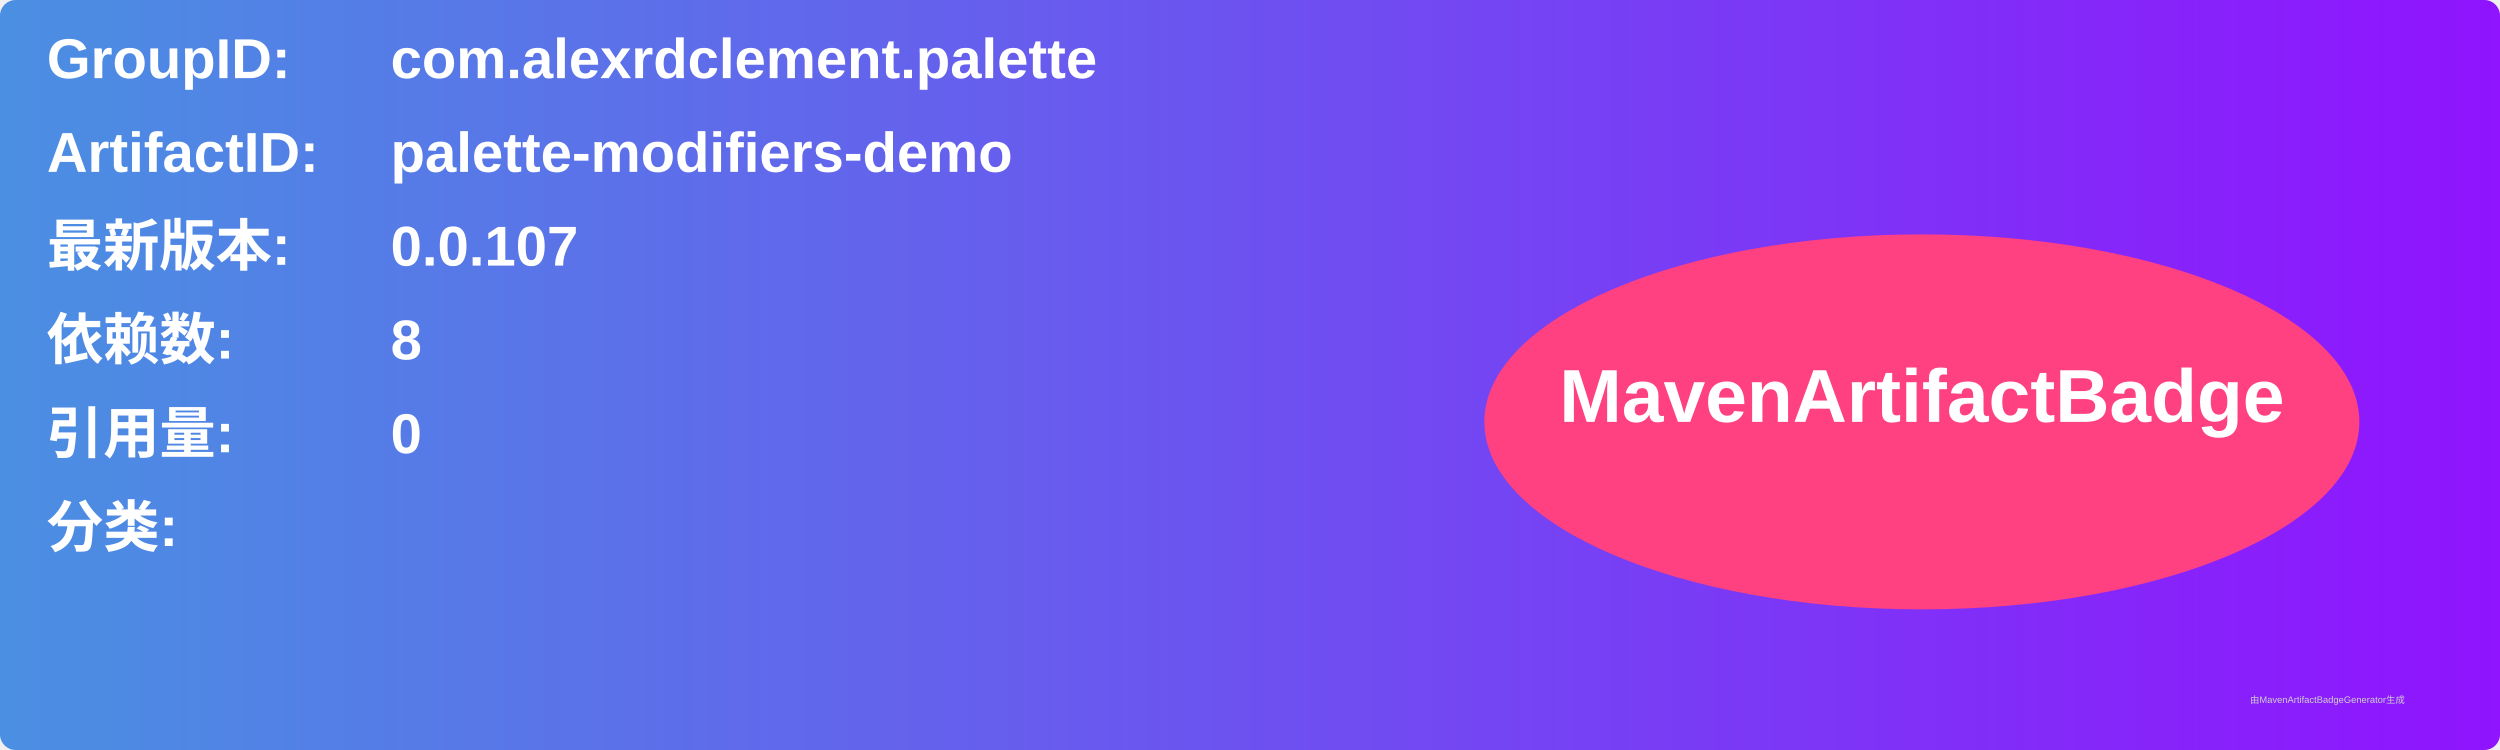
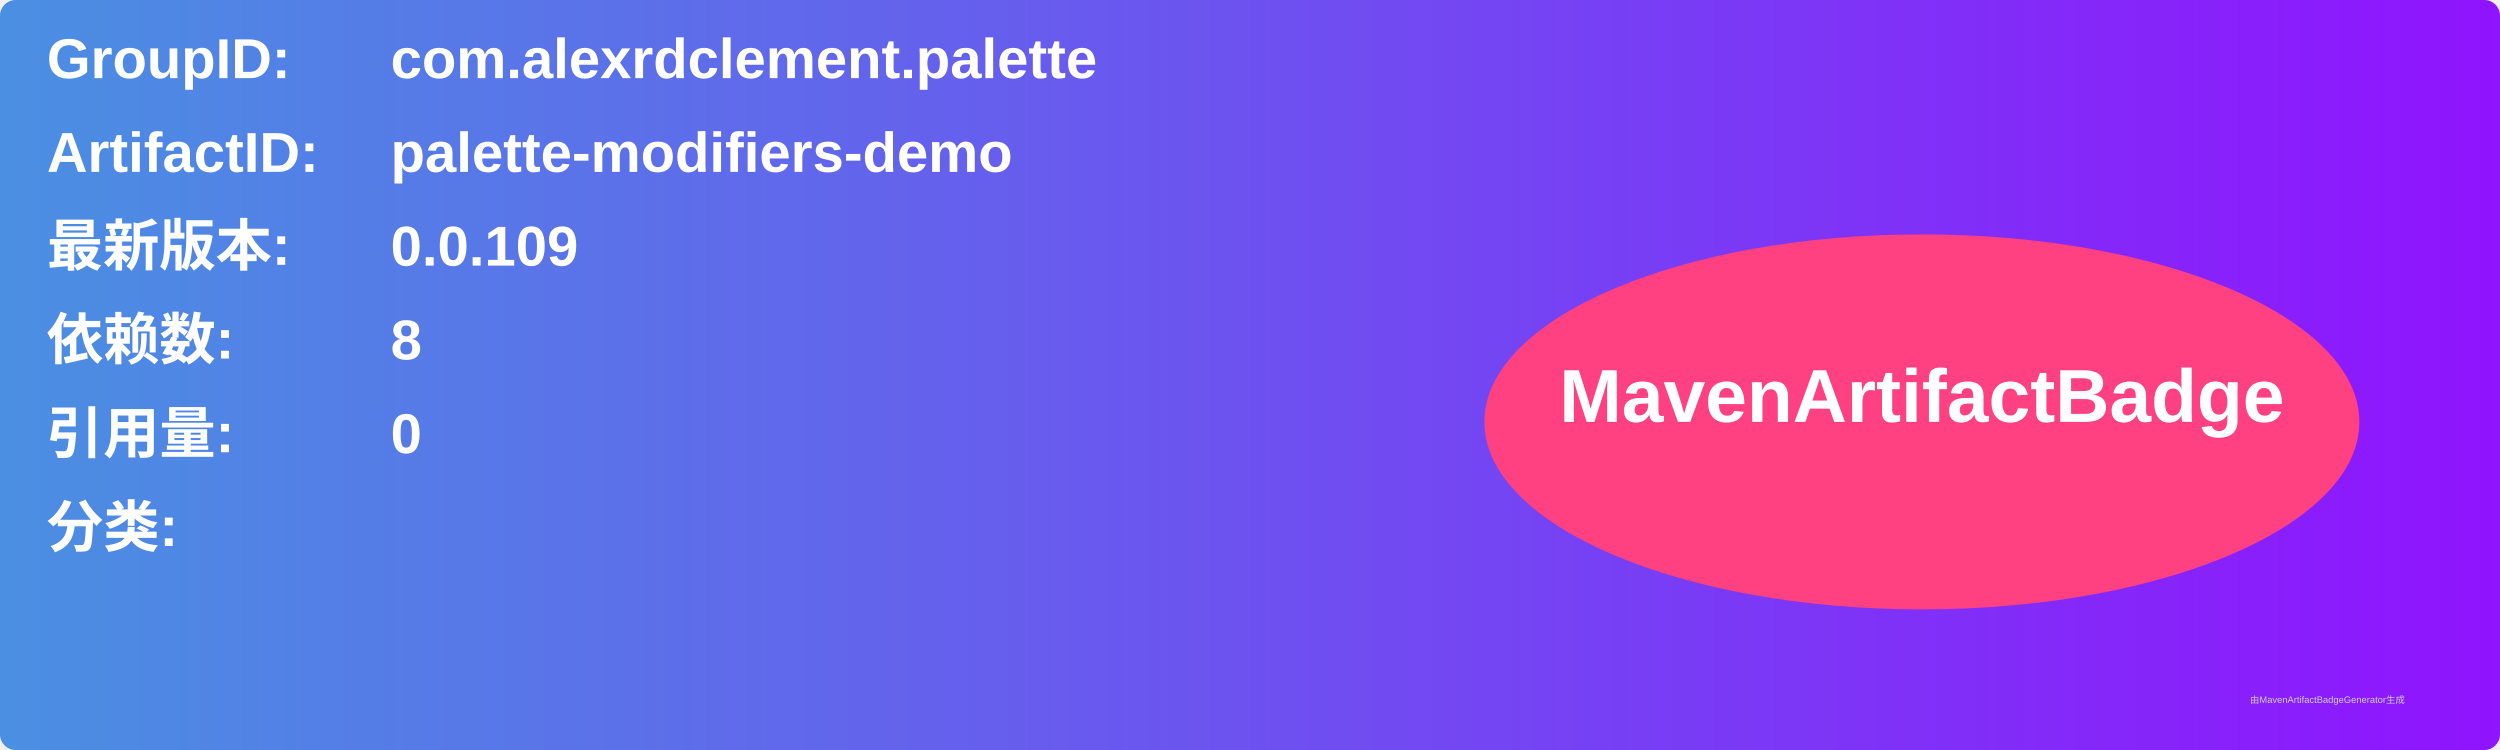
<svg xmlns="http://www.w3.org/2000/svg" width="800" height="240" viewBox="0 0 800 240">
  <linearGradient id="grad" x1="0%" y1="0%" x2="100%" y2="0%">
    <stop offset="0%" stop-color="#4a90e2" />
    <stop offset="100%" stop-color="#9013fe" />
  </linearGradient>
  <rect width="100%" height="100%" rx="5" ry="5" fill="url(#grad)" />
  <g transform="translate(15, 15)">
    <text x="0" y="10" font-family="Arial" font-size="18" fill="white" font-weight="bold" width="260">GroupID:</text>
    <text x="110" y="10" font-family="Arial" font-size="18" fill="white" font-weight="bold" width="460">com.alexrdclement.palette</text>
    <text x="0" y="40" font-family="Arial" font-size="18" fill="white" font-weight="bold" width="260">ArtifactID:</text>
    <text x="110" y="40" font-family="Arial" font-size="18" fill="white" font-weight="bold" width="460">palette-modifiers-demo</text>
    <text x="0" y="70" font-family="Arial" font-size="18" fill="white" font-weight="bold">最新版本:</text>
    <text x="110" y="70" font-family="Arial" font-size="18" fill="white" font-weight="bold">
-       <tspan font-weight="bold">0.0.107</tspan>
+       <tspan font-weight="bold">0.0.109</tspan>
    </text>
    <text x="0" y="100" font-family="Arial" font-size="18" fill="white" font-weight="bold">依赖数: </text>
    <text x="110" y="100" font-family="Arial" font-size="18" fill="white">
      <tspan font-weight="bold">8</tspan>
    </text>
    <text x="0" y="130" font-family="Arial" font-size="18" fill="white" font-weight="bold">引用量: </text>
    <text x="110" y="130" font-family="Arial" font-size="18" fill="white">
      <tspan font-weight="bold">0</tspan>
    </text>
    <text x="0" y="160" font-family="Arial" font-size="18" fill="white" font-weight="bold">分类:</text>
    <text x="10" y="190" font-family="Arial" font-size="10" fill="white">
      <tspan font-weight="bold" />
    </text>
    <ellipse cx="600" cy="120" rx="140" ry="60" fill="#ff4081" />
    <text x="600" y="120" text-anchor="middle" font-family="Arial" font-size="24" fill="white" font-weight="bold">MavenArtifactBadge</text>
  </g>
  <text x="720" y="225" font-family="Arial" font-size="3" fill="#d0d0d0">由MavenArtifactBadgeGenerator生成</text>
</svg>
